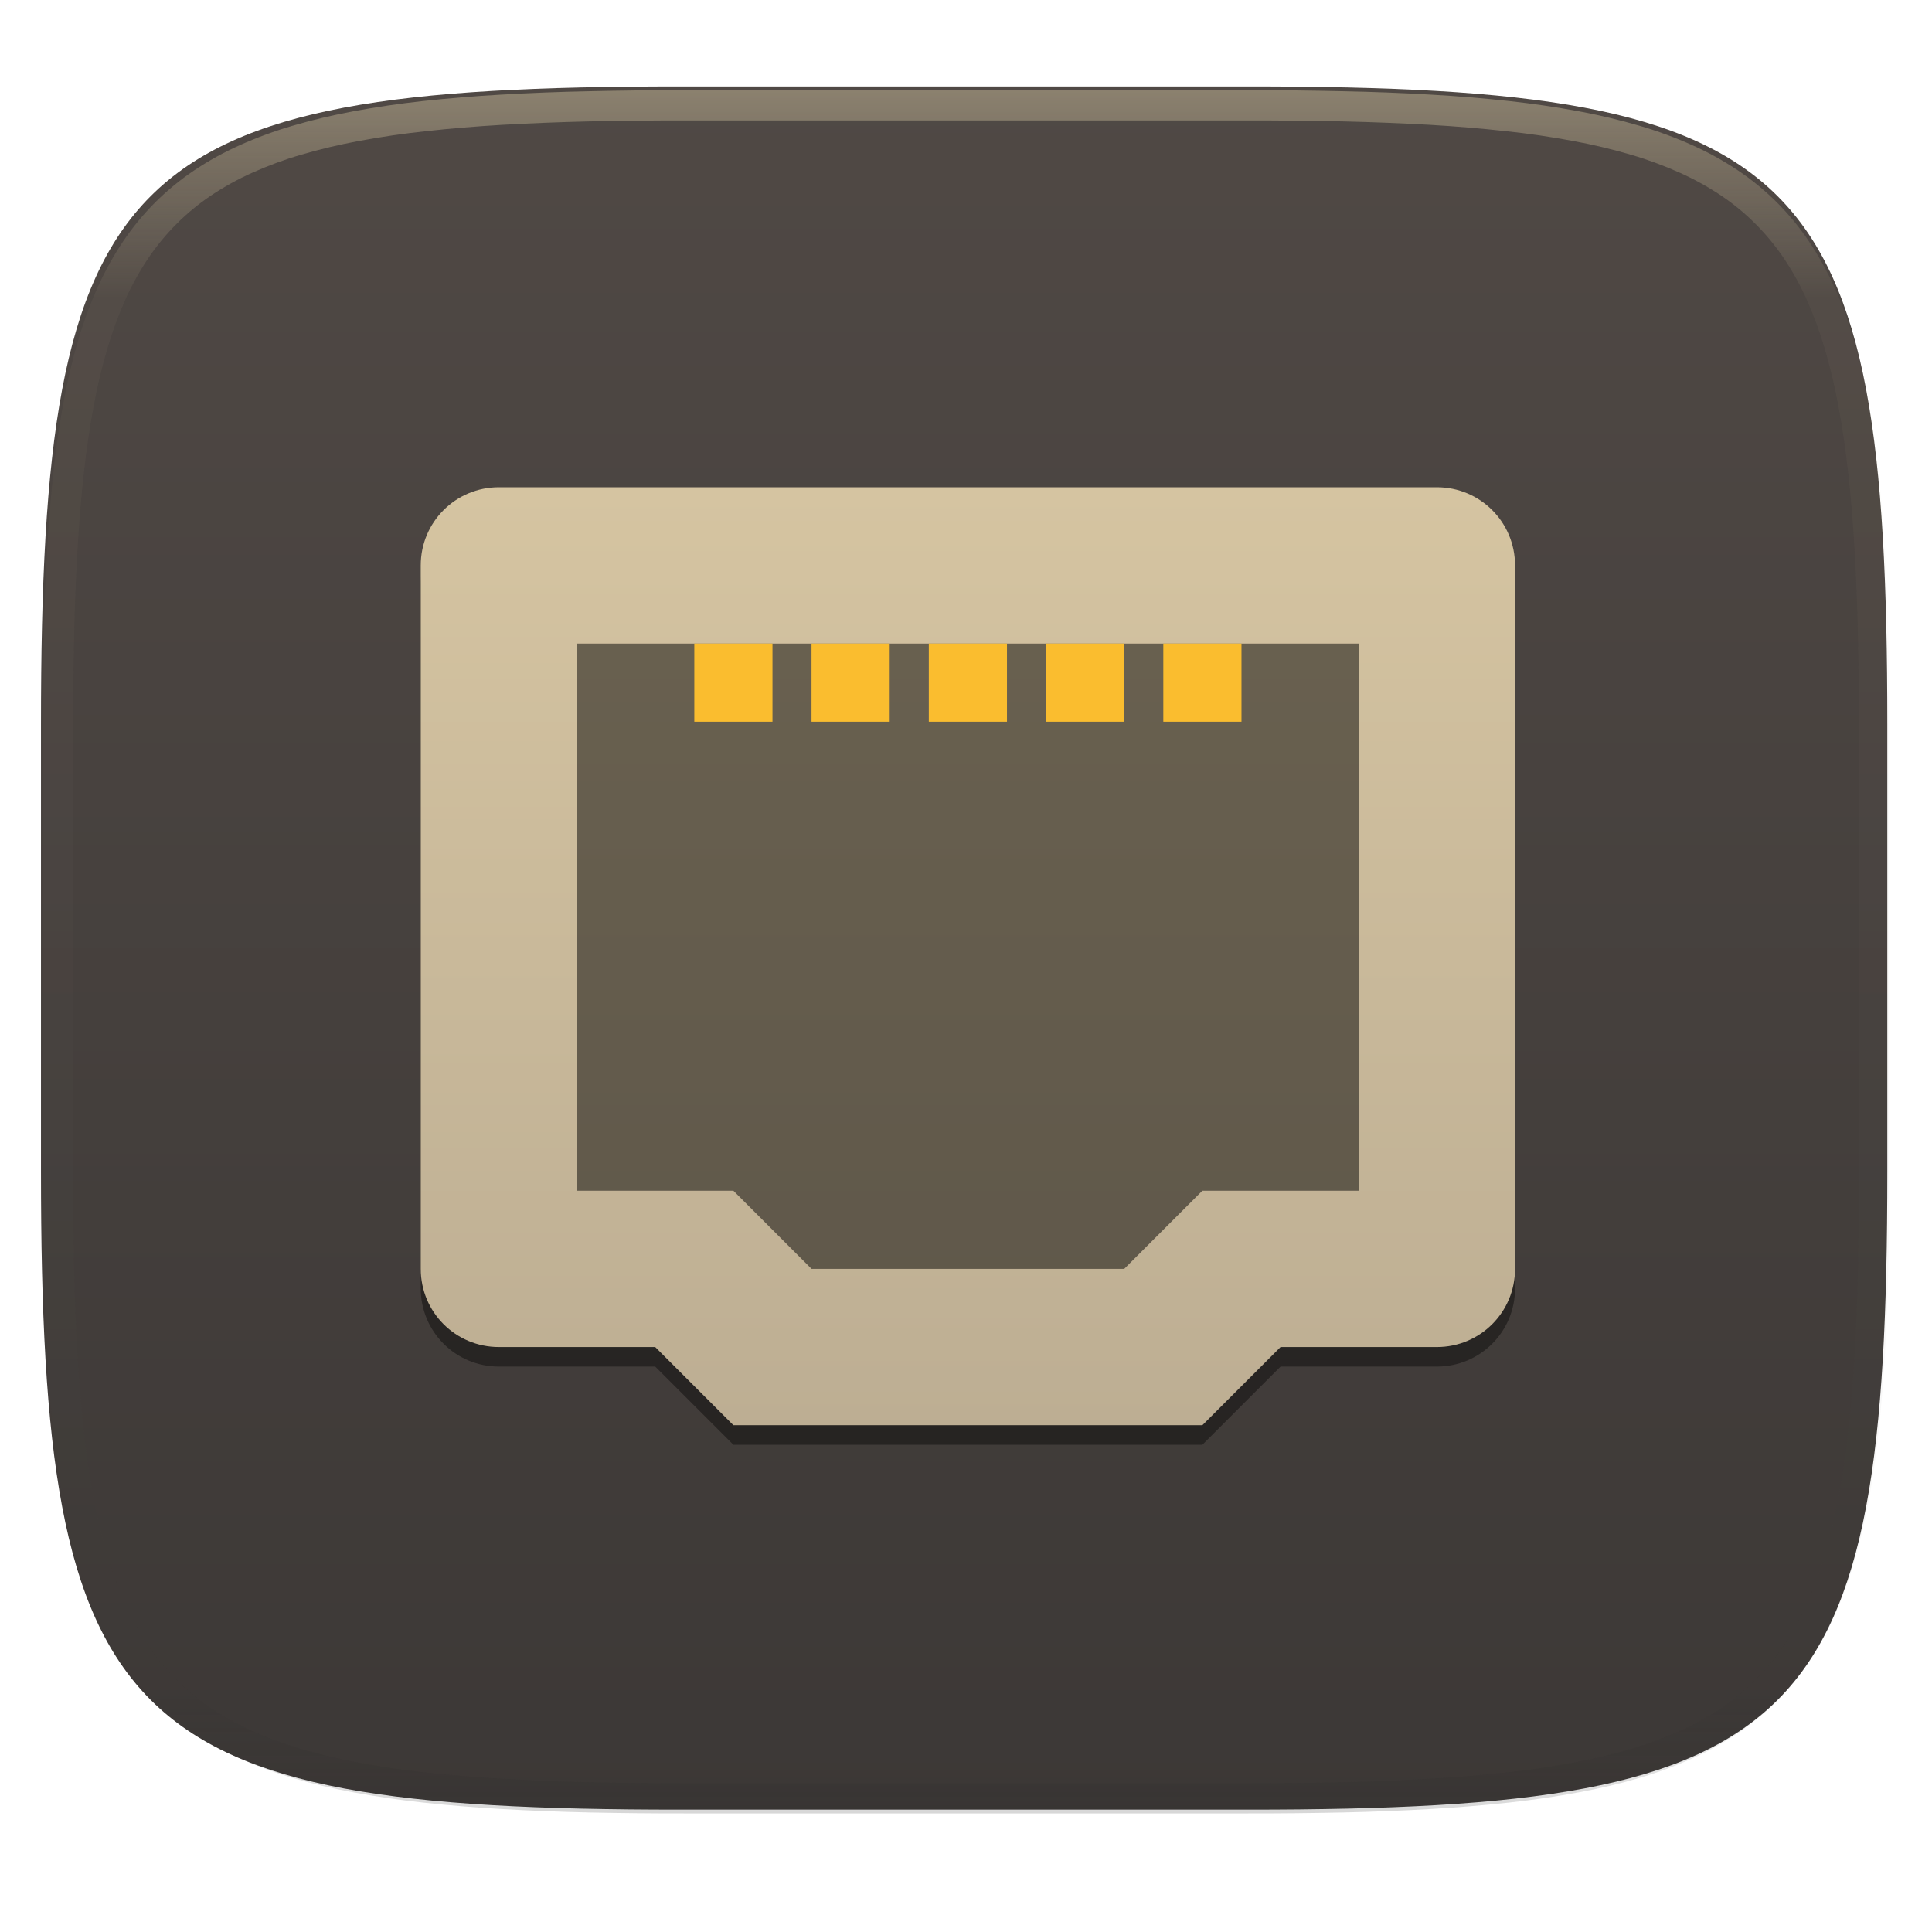
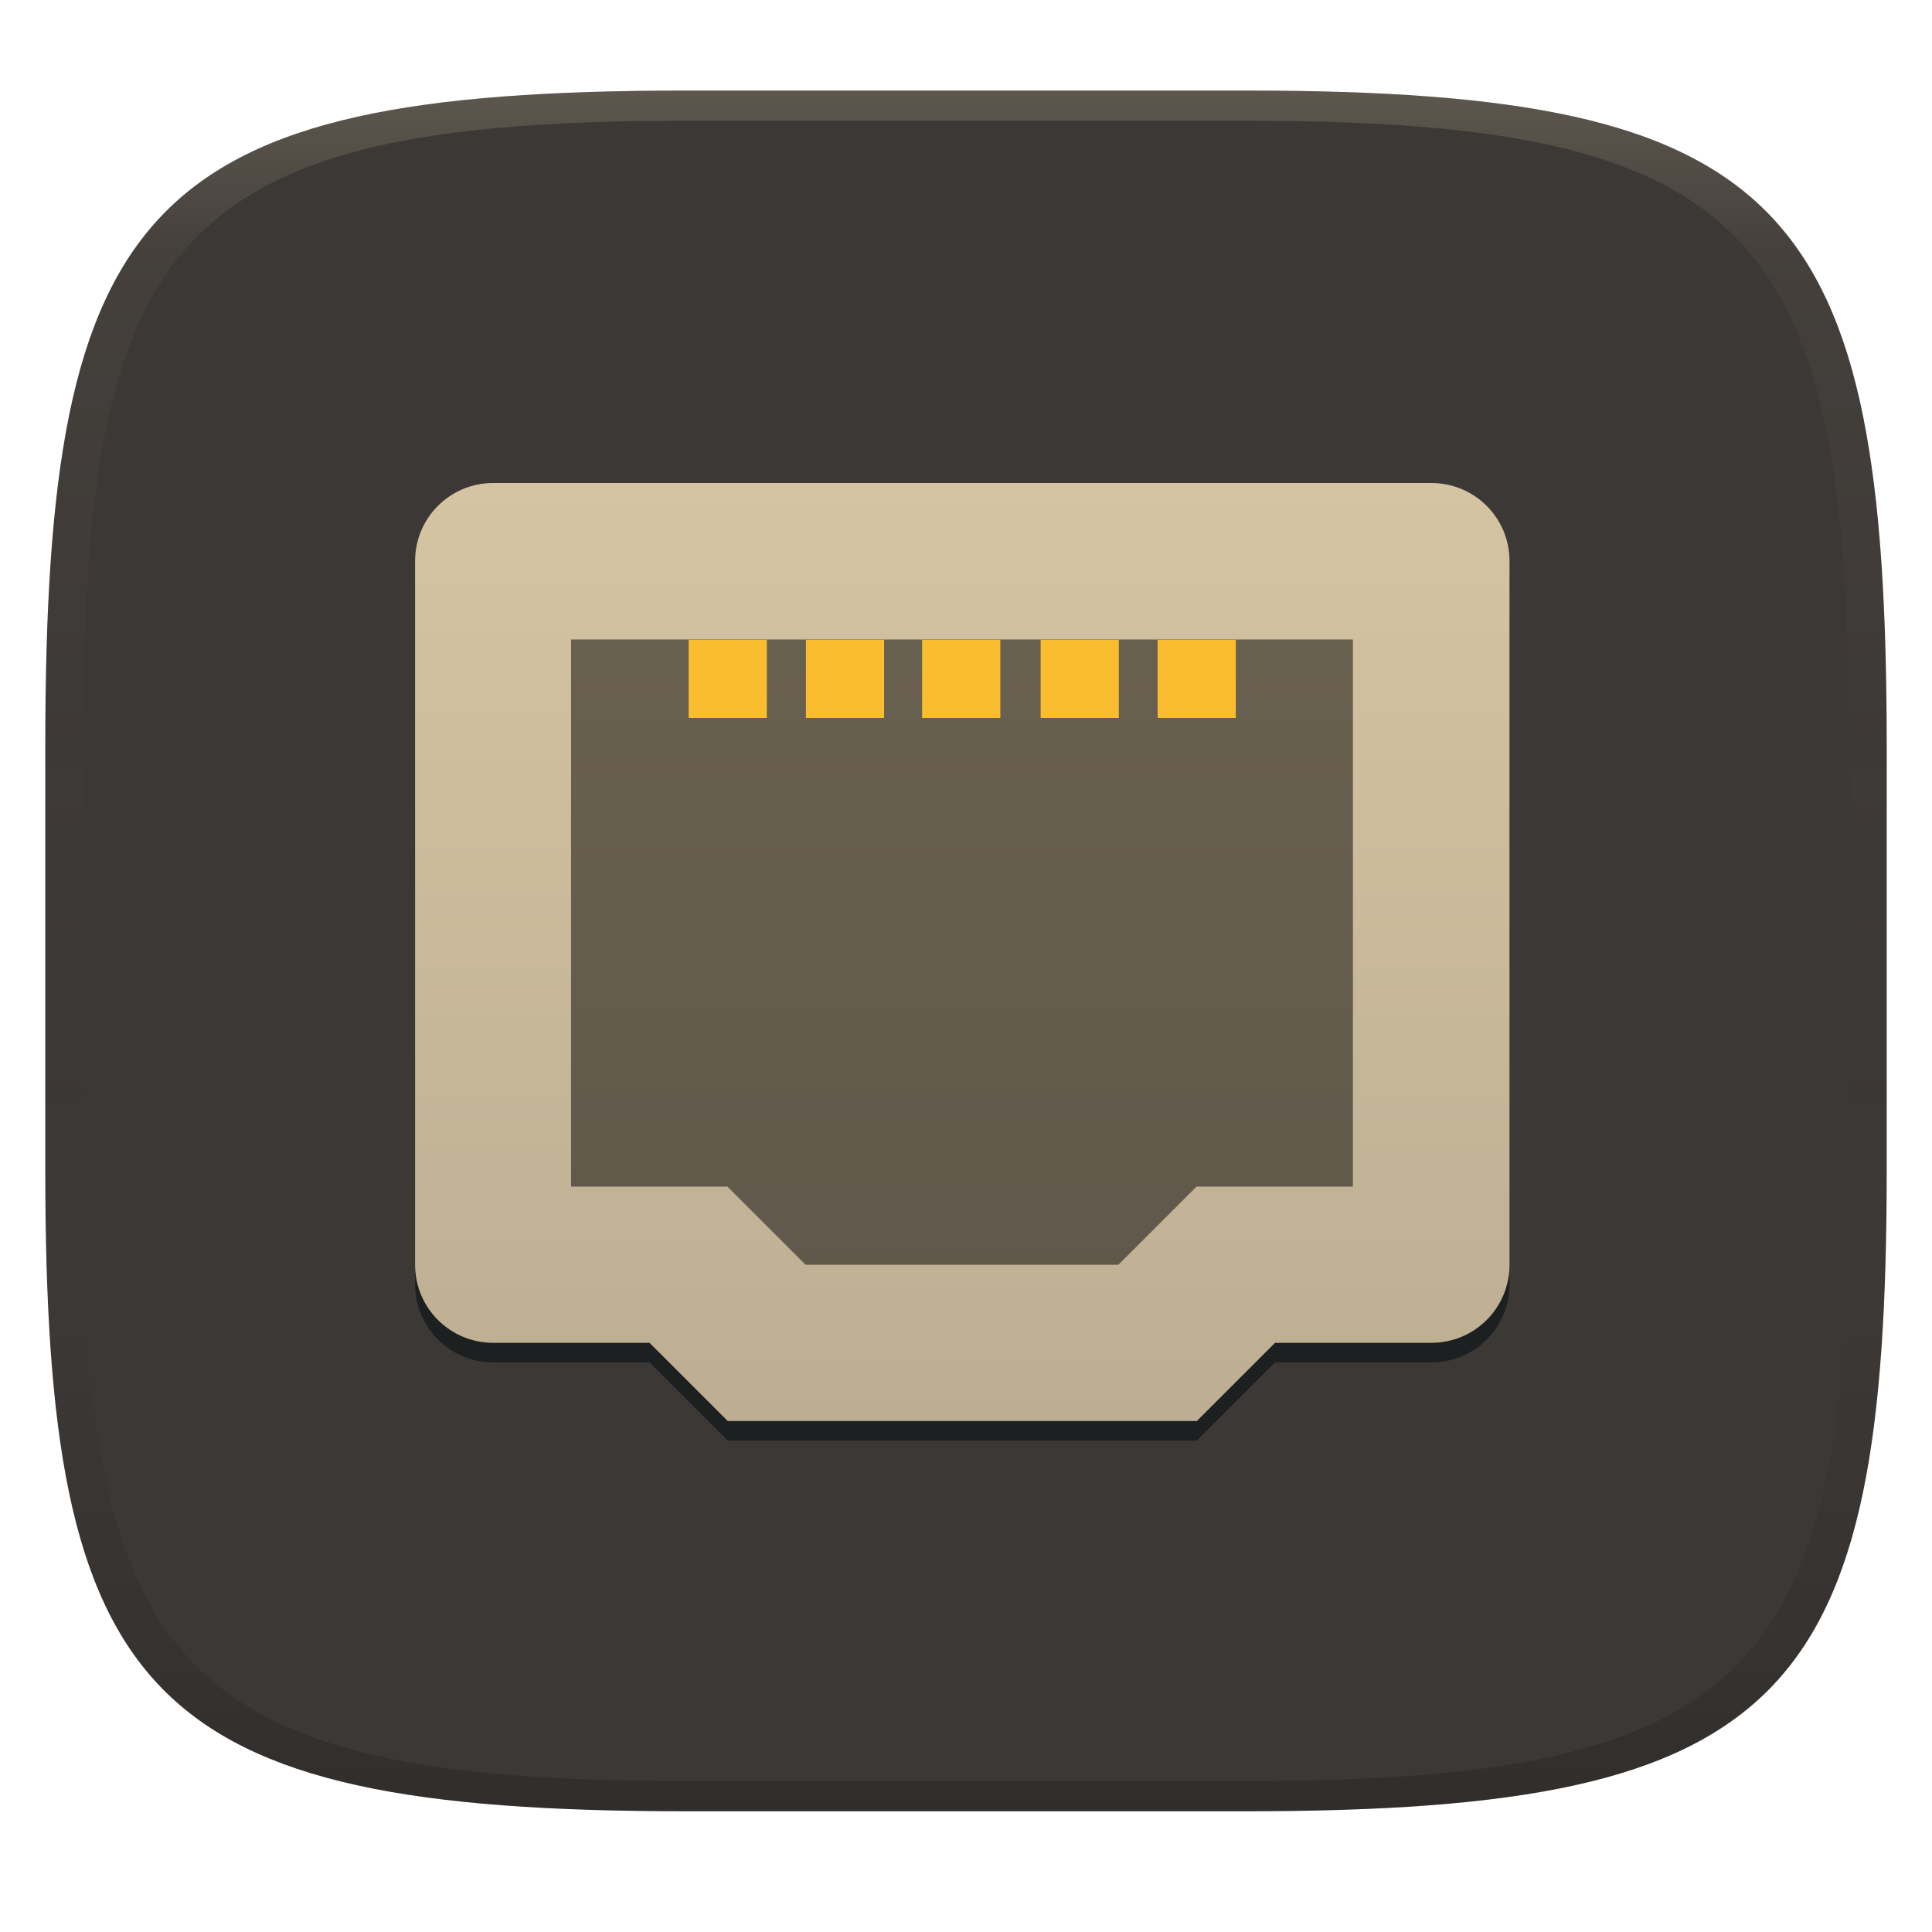
- <svg xmlns="http://www.w3.org/2000/svg" style="isolation:isolate" width="256" height="256" viewBox="0 0 256 256">
-   <g filter="url(#U6FhLEYC4OCENMs77NydKJv70C81jZq4)">
-     <linearGradient id="_lgradient_160" x1="0" x2="0" y1="0" y2="1" gradientTransform="matrix(244.648,0,0,228.338,5.43,11.452)" gradientUnits="userSpaceOnUse">
-       <stop offset="0%" style="stop-color:#504945" />
-       <stop offset="100%" style="stop-color:#3c3836" />
+ <svg xmlns="http://www.w3.org/2000/svg" width="256" height="256" version="1.1">
+   <defs>
+     <linearGradient id="linearGradient31" x1=".5" x2=".5" y2="1" gradientTransform="matrix(244,0,0,228,5.986,12)" gradientUnits="userSpaceOnUse">
+       <stop stop-color="#ebdbb2" stop-opacity=".2" offset="0" />
+       <stop stop-color="#ebdbb2" stop-opacity=".05" offset=".1" />
+       <stop stop-opacity="0" offset=".704" />
+       <stop stop-opacity=".1" offset=".897" />
+       <stop stop-opacity=".2" offset="1" />
    </linearGradient>
-     <path fill="url(#_lgradient_160)" d="M 165.439 11.452 C 239.495 11.452 250.078 22.009 250.078 95.995 L 250.078 155.246 C 250.078 229.233 239.495 239.79 165.439 239.79 L 90.069 239.79 C 16.014 239.79 5.43 229.233 5.43 155.246 L 5.43 95.995 C 5.43 22.009 16.014 11.452 90.069 11.452 L 165.439 11.452 Z" />
-   </g>
-   <g opacity=".4">
-     <linearGradient id="_lgradient_161" x1=".517" x2=".517" y1="0" y2="1" gradientTransform="matrix(244.65,0,0,228.34,5.68,11.95)" gradientUnits="userSpaceOnUse">
-       <stop offset="0%" style="stop-color:#ebdbb2" />
-       <stop offset="12.5%" stop-opacity=".098" style="stop-color:#ebdbb2" />
-       <stop offset="92.5%" stop-opacity=".098" style="stop-color:#282828" />
-       <stop offset="100%" stop-opacity=".498" style="stop-color:#282828" />
+     <linearGradient id="linearGradient6" x1="140" x2="140" y1="12" y2="240" gradientUnits="userSpaceOnUse">
+       <stop stop-color="#3c3836" offset="0" />
+       <stop stop-color="#3c3836" offset="1" />
    </linearGradient>
-     <path fill="url(#_lgradient_161)" fill-rule="evenodd" d="M 165.068 11.951 C 169.396 11.941 173.724 11.991 178.052 12.089 C 181.927 12.167 185.803 12.315 189.678 12.541 C 193.131 12.737 196.583 13.022 200.026 13.395 C 203.085 13.73 206.144 14.181 209.174 14.741 C 211.889 15.243 214.574 15.881 217.22 16.657 C 219.62 17.355 221.971 18.219 224.243 19.241 C 226.358 20.184 228.384 21.304 230.302 22.591 C 232.142 23.829 233.863 25.244 235.437 26.806 C 237.001 28.378 238.417 30.088 239.656 31.925 C 240.945 33.841 242.066 35.865 243.02 37.967 C 244.043 40.247 244.909 42.585 245.617 44.972 C 246.394 47.615 247.034 50.297 247.535 53.009 C 248.096 56.035 248.548 59.081 248.883 62.136 C 249.257 65.575 249.542 69.014 249.739 72.462 C 249.965 76.323 250.112 80.194 250.201 84.055 C 250.289 88.378 250.339 92.701 250.329 97.014 L 250.329 155.226 C 250.339 159.549 250.289 163.862 250.201 168.185 C 250.112 172.056 249.965 175.917 249.739 179.778 C 249.542 183.226 249.257 186.675 248.883 190.104 C 248.548 193.159 248.096 196.215 247.535 199.241 C 247.034 201.943 246.394 204.625 245.617 207.268 C 244.909 209.655 244.043 212.003 243.02 214.273 C 242.066 216.385 240.945 218.399 239.656 220.315 C 238.417 222.152 237.001 223.872 235.437 225.434 C 233.863 226.996 232.142 228.411 230.302 229.649 C 228.384 230.936 226.358 232.056 224.243 232.999 C 221.971 234.021 219.62 234.885 217.22 235.593 C 214.574 236.369 211.889 237.007 209.174 237.499 C 206.144 238.068 203.085 238.51 200.026 238.845 C 196.583 239.218 193.131 239.503 189.678 239.699 C 185.803 239.925 181.927 240.073 178.052 240.161 C 173.724 240.249 169.396 240.299 165.068 240.289 L 90.942 240.289 C 86.614 240.299 82.286 240.249 77.958 240.161 C 74.083 240.073 70.207 239.925 66.332 239.699 C 62.879 239.503 59.427 239.218 55.984 238.845 C 52.925 238.51 49.866 238.068 46.836 237.499 C 44.121 237.007 41.436 236.369 38.79 235.593 C 36.39 234.885 34.039 234.021 31.767 232.999 C 29.652 232.056 27.626 230.936 25.708 229.649 C 23.868 228.411 22.147 226.996 20.573 225.434 C 19.009 223.872 17.593 222.152 16.354 220.315 C 15.065 218.399 13.944 216.385 12.99 214.273 C 11.967 212.003 11.101 209.655 10.393 207.268 C 9.616 204.625 8.976 201.943 8.475 199.241 C 7.914 196.215 7.462 193.159 7.127 190.104 C 6.753 186.675 6.468 183.226 6.271 179.778 C 6.045 175.917 5.898 172.056 5.809 168.185 C 5.721 163.862 5.671 159.549 5.681 155.226 L 5.681 97.014 C 5.671 92.701 5.721 88.378 5.809 84.055 C 5.898 80.194 6.045 76.323 6.271 72.462 C 6.468 69.014 6.753 65.575 7.127 62.136 C 7.462 59.081 7.914 56.035 8.475 53.009 C 8.976 50.297 9.616 47.615 10.393 44.972 C 11.101 42.585 11.967 40.247 12.99 37.967 C 13.944 35.865 15.065 33.841 16.354 31.925 C 17.593 30.088 19.009 28.378 20.573 26.806 C 22.147 25.244 23.868 23.829 25.708 22.591 C 27.626 21.304 29.652 20.184 31.767 19.241 C 34.039 18.219 36.39 17.355 38.79 16.657 C 41.436 15.881 44.121 15.243 46.836 14.741 C 49.866 14.181 52.925 13.73 55.984 13.395 C 59.427 13.022 62.879 12.737 66.332 12.541 C 70.207 12.315 74.083 12.167 77.958 12.089 C 82.286 11.991 86.614 11.941 90.942 11.951 L 165.068 11.951 Z M 165.078 15.96 C 169.376 15.95 173.675 15.999 177.973 16.087 C 181.8 16.176 185.626 16.323 189.452 16.539 C 192.836 16.736 196.219 17.011 199.583 17.384 C 202.554 17.699 205.515 18.131 208.446 18.681 C 211.023 19.153 213.58 19.762 216.099 20.499 C 218.322 21.147 220.495 21.953 222.6 22.896 C 224.509 23.751 226.338 24.763 228.069 25.922 C 229.692 27.013 231.207 28.26 232.594 29.646 C 233.981 31.031 235.23 32.544 236.332 34.165 C 237.492 35.894 238.506 37.712 239.361 39.608 C 240.306 41.72 241.112 43.892 241.761 46.102 C 242.509 48.617 243.109 51.162 243.591 53.736 C 244.132 56.664 244.565 59.611 244.889 62.578 C 245.263 65.938 245.539 69.308 245.735 72.688 C 245.952 76.51 246.109 80.322 246.188 84.144 C 246.276 88.437 246.325 92.721 246.325 97.014 C 246.325 97.014 246.325 97.014 246.325 97.014 L 246.325 155.226 C 246.325 155.226 246.325 155.226 246.325 155.226 C 246.325 159.519 246.276 163.803 246.188 168.096 C 246.109 171.918 245.952 175.74 245.735 179.552 C 245.539 182.932 245.263 186.302 244.889 189.672 C 244.565 192.629 244.132 195.576 243.591 198.504 C 243.109 201.078 242.509 203.623 241.761 206.138 C 241.112 208.358 240.306 210.52 239.361 212.632 C 238.506 214.528 237.492 216.356 236.332 218.075 C 235.23 219.706 233.981 221.219 232.594 222.604 C 231.207 223.98 229.692 225.227 228.069 226.318 C 226.338 227.477 224.509 228.489 222.6 229.344 C 220.495 230.297 218.322 231.093 216.099 231.741 C 213.58 232.478 211.023 233.087 208.446 233.559 C 205.515 234.109 202.554 234.541 199.583 234.865 C 196.219 235.229 192.836 235.514 189.452 235.701 C 185.626 235.917 181.8 236.074 177.973 236.153 C 173.675 236.251 169.376 236.29 165.078 236.29 C 165.078 236.29 165.078 236.29 165.068 236.29 L 90.942 236.29 C 90.932 236.29 90.932 236.29 90.932 236.29 C 86.634 236.29 82.335 236.251 78.037 236.153 C 74.21 236.074 70.384 235.917 66.558 235.701 C 63.174 235.514 59.791 235.229 56.427 234.865 C 53.456 234.541 50.495 234.109 47.564 233.559 C 44.987 233.087 42.43 232.478 39.911 231.741 C 37.688 231.093 35.515 230.297 33.41 229.344 C 31.501 228.489 29.672 227.477 27.941 226.318 C 26.318 225.227 24.803 223.98 23.416 222.604 C 22.029 221.219 20.78 219.706 19.678 218.075 C 18.518 216.356 17.504 214.528 16.649 212.632 C 15.704 210.52 14.898 208.358 14.249 206.138 C 13.501 203.623 12.901 201.078 12.419 198.504 C 11.878 195.576 11.445 192.629 11.121 189.672 C 10.747 186.302 10.472 182.932 10.275 179.552 C 10.058 175.74 9.901 171.918 9.822 168.096 C 9.734 163.803 9.685 159.519 9.685 155.226 C 9.685 155.226 9.685 155.226 9.685 155.226 L 9.685 97.014 C 9.685 97.014 9.685 97.014 9.685 97.014 C 9.685 92.721 9.734 88.437 9.822 84.144 C 9.901 80.322 10.058 76.51 10.275 72.688 C 10.472 69.308 10.747 65.938 11.121 62.578 C 11.445 59.611 11.878 56.664 12.419 53.736 C 12.901 51.162 13.501 48.617 14.249 46.102 C 14.898 43.892 15.704 41.72 16.649 39.608 C 17.504 37.712 18.518 35.894 19.678 34.165 C 20.78 32.544 22.029 31.031 23.416 29.646 C 24.803 28.26 26.318 27.013 27.941 25.922 C 29.672 24.763 31.501 23.751 33.41 22.896 C 35.515 21.953 37.688 21.147 39.911 20.499 C 42.43 19.762 44.987 19.153 47.564 18.681 C 50.495 18.131 53.456 17.699 56.427 17.384 C 59.791 17.011 63.174 16.736 66.558 16.539 C 70.384 16.323 74.21 16.176 78.037 16.087 C 82.335 15.999 86.634 15.95 90.932 15.96 C 90.932 15.96 90.932 15.96 90.942 15.96 L 165.068 15.96 C 165.078 15.96 165.078 15.96 165.078 15.96 Z" />
-   </g>
-   <g>
-     <g opacity=".4" filter="url(#tgydtBw4mcdG78KnWd73nwqMeIZkHP8E)">
-       <path d="M 97.179 191.438 L 86.821 181.08 L 66.107 181.08 C 60.369 181.08 55.75 176.461 55.75 170.723 L 55.75 77.509 C 55.75 71.771 60.369 67.152 66.107 67.152 L 190.393 67.152 C 196.131 67.152 200.75 71.771 200.75 77.509 L 200.75 170.723 C 200.75 176.461 196.131 181.08 190.393 181.08 L 169.679 181.08 L 159.321 191.438 L 97.179 191.438 Z" />
+     <linearGradient id="_lgradient_162" x2="0" y2="1" gradientTransform="matrix(145,0,0,124.3,55.75,64.56)" gradientUnits="userSpaceOnUse">
+       <stop stop-color="#d5c4a1" offset="0" />
+       <stop stop-color="#bdae93" offset="1" />
+     </linearGradient>
+   </defs>
+   <path d="m165 12c72 0 85 15 85 87v56c0 70-13 85-85 85h-74c-72 0-85-15-85-85v-56c0-72 13-87 85-87z" fill="url(#linearGradient6)" style="isolation:isolate" />
+   <g transform="translate(-.75 -.51)" style="isolation:isolate">
+     <g fill="#1d2021" filter="url(#tgydtBw4mcdG78KnWd73nwqMeIZkHP8E)">
+       <path d="m97.18 191.4-10.36-10.36h-20.71c-5.738 0-10.36-4.619-10.36-10.36v-93.21c0-5.738 4.619-10.36 10.36-10.36h124.3c5.738 0 10.36 4.619 10.36 10.36v93.21c0 5.738-4.619 10.36-10.36 10.36h-20.71l-10.36 10.36z" fill="#1d2021" />
    </g>
-     <linearGradient id="_lgradient_162" x1="0" x2="0" y1="0" y2="1" gradientTransform="matrix(145,0,0,124.286,55.75,64.563)" gradientUnits="userSpaceOnUse">
-       <stop offset="0%" style="stop-color:#d5c4a1" />
-       <stop offset="100%" style="stop-color:#bdae93" />
-     </linearGradient>
-     <path fill="url(#_lgradient_162)" d="M 97.179 188.848 L 86.821 178.491 L 66.107 178.491 C 60.369 178.491 55.75 173.872 55.75 168.134 L 55.75 74.92 C 55.75 69.182 60.369 64.563 66.107 64.563 L 190.393 64.563 C 196.131 64.563 200.75 69.182 200.75 74.92 L 200.75 168.134 C 200.75 173.872 196.131 178.491 190.393 178.491 L 169.679 178.491 L 159.321 188.848 L 97.179 188.848 Z" />
+     <path d="m97.18 188.8-10.36-10.36h-20.71c-5.738 0-10.36-4.619-10.36-10.36v-93.21c0-5.738 4.619-10.36 10.36-10.36h124.3c5.738 0 10.36 4.619 10.36 10.36v93.21c0 5.738-4.619 10.36-10.36 10.36h-20.71l-10.36 10.36z" fill="url(#_lgradient_162)" />
    <g opacity=".5">
-       <path d="M 107.536 168.134 L 97.179 157.777 L 76.464 157.777 L 76.464 85.277 L 180.036 85.277 L 180.036 157.777 L 159.321 157.777 L 148.964 168.134 L 107.536 168.134 Z" />
+       <path d="m107.5 168.1-10.36-10.36h-20.72v-72.5h103.6v72.5h-20.72l-10.36 10.36z" />
    </g>
-     <g>
-       <rect fill="#fabd2f" width="10.357" height="10.357" x="92" y="85.28" transform="matrix(-1,0,0,-1,194.357,180.911)" />
-       <rect fill="#fabd2f" width="10.357" height="10.357" x="107.54" y="85.28" transform="matrix(-1,0,0,-1,225.429,180.911)" />
-       <rect fill="#fabd2f" width="10.357" height="10.357" x="123.07" y="85.28" transform="matrix(-1,0,0,-1,256.5,180.911)" />
-       <rect fill="#fabd2f" width="10.357" height="10.357" x="138.61" y="85.28" transform="matrix(-1,0,0,-1,287.571,180.911)" />
-       <rect fill="#fabd2f" width="10.357" height="10.357" x="154.14" y="85.28" transform="matrix(-1,0,0,-1,318.643,180.911)" />
+     <g fill="#fabd2f">
+       <rect transform="rotate(180,97.18,90.46)" x="92" y="85.28" width="10.36" height="10.36" />
+       <rect transform="rotate(180,112.7,90.46)" x="107.5" y="85.28" width="10.36" height="10.36" />
+       <rect transform="rotate(180,128.2,90.46)" x="123.1" y="85.28" width="10.36" height="10.36" />
+       <rect transform="rotate(180,143.8,90.46)" x="138.6" y="85.28" width="10.36" height="10.36" />
+       <rect transform="rotate(180,159.3,90.46)" x="154.1" y="85.28" width="10.36" height="10.36" />
    </g>
  </g>
+   <path d="m91 12c-72 0-85 15-85 87v56c0 70 13 85 85 85h74c72 0 85-15 85-85v-56c0-72-13-87-85-87zm0 4h74c68 0 80 15 80 83v56c0 66-12 81-80 81h-74c-68 0-80-15-80-81v-56c0-68 12-83 80-83z" fill="url(#linearGradient31)" style="isolation:isolate" />
</svg>
